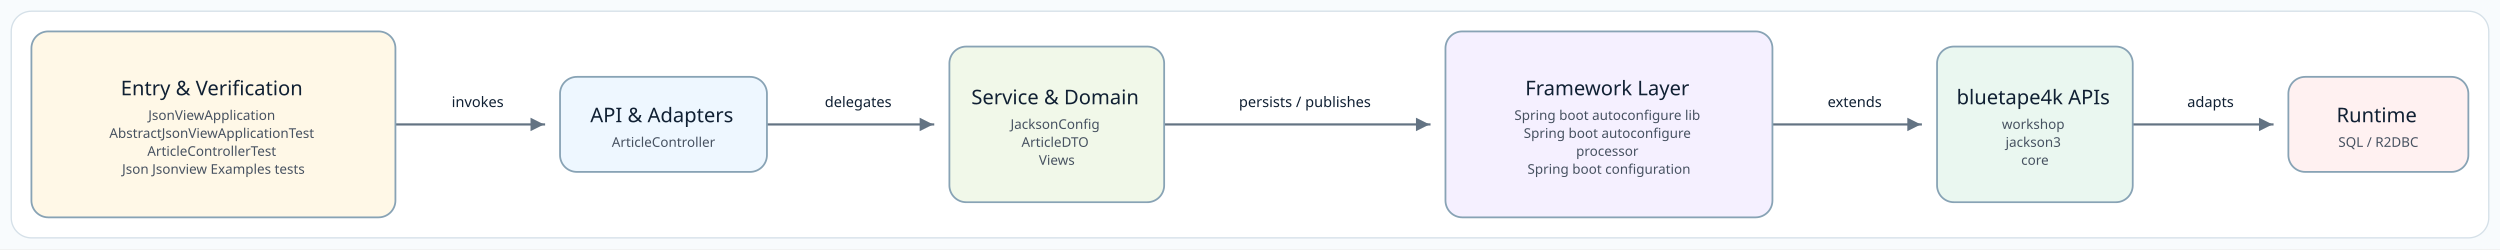
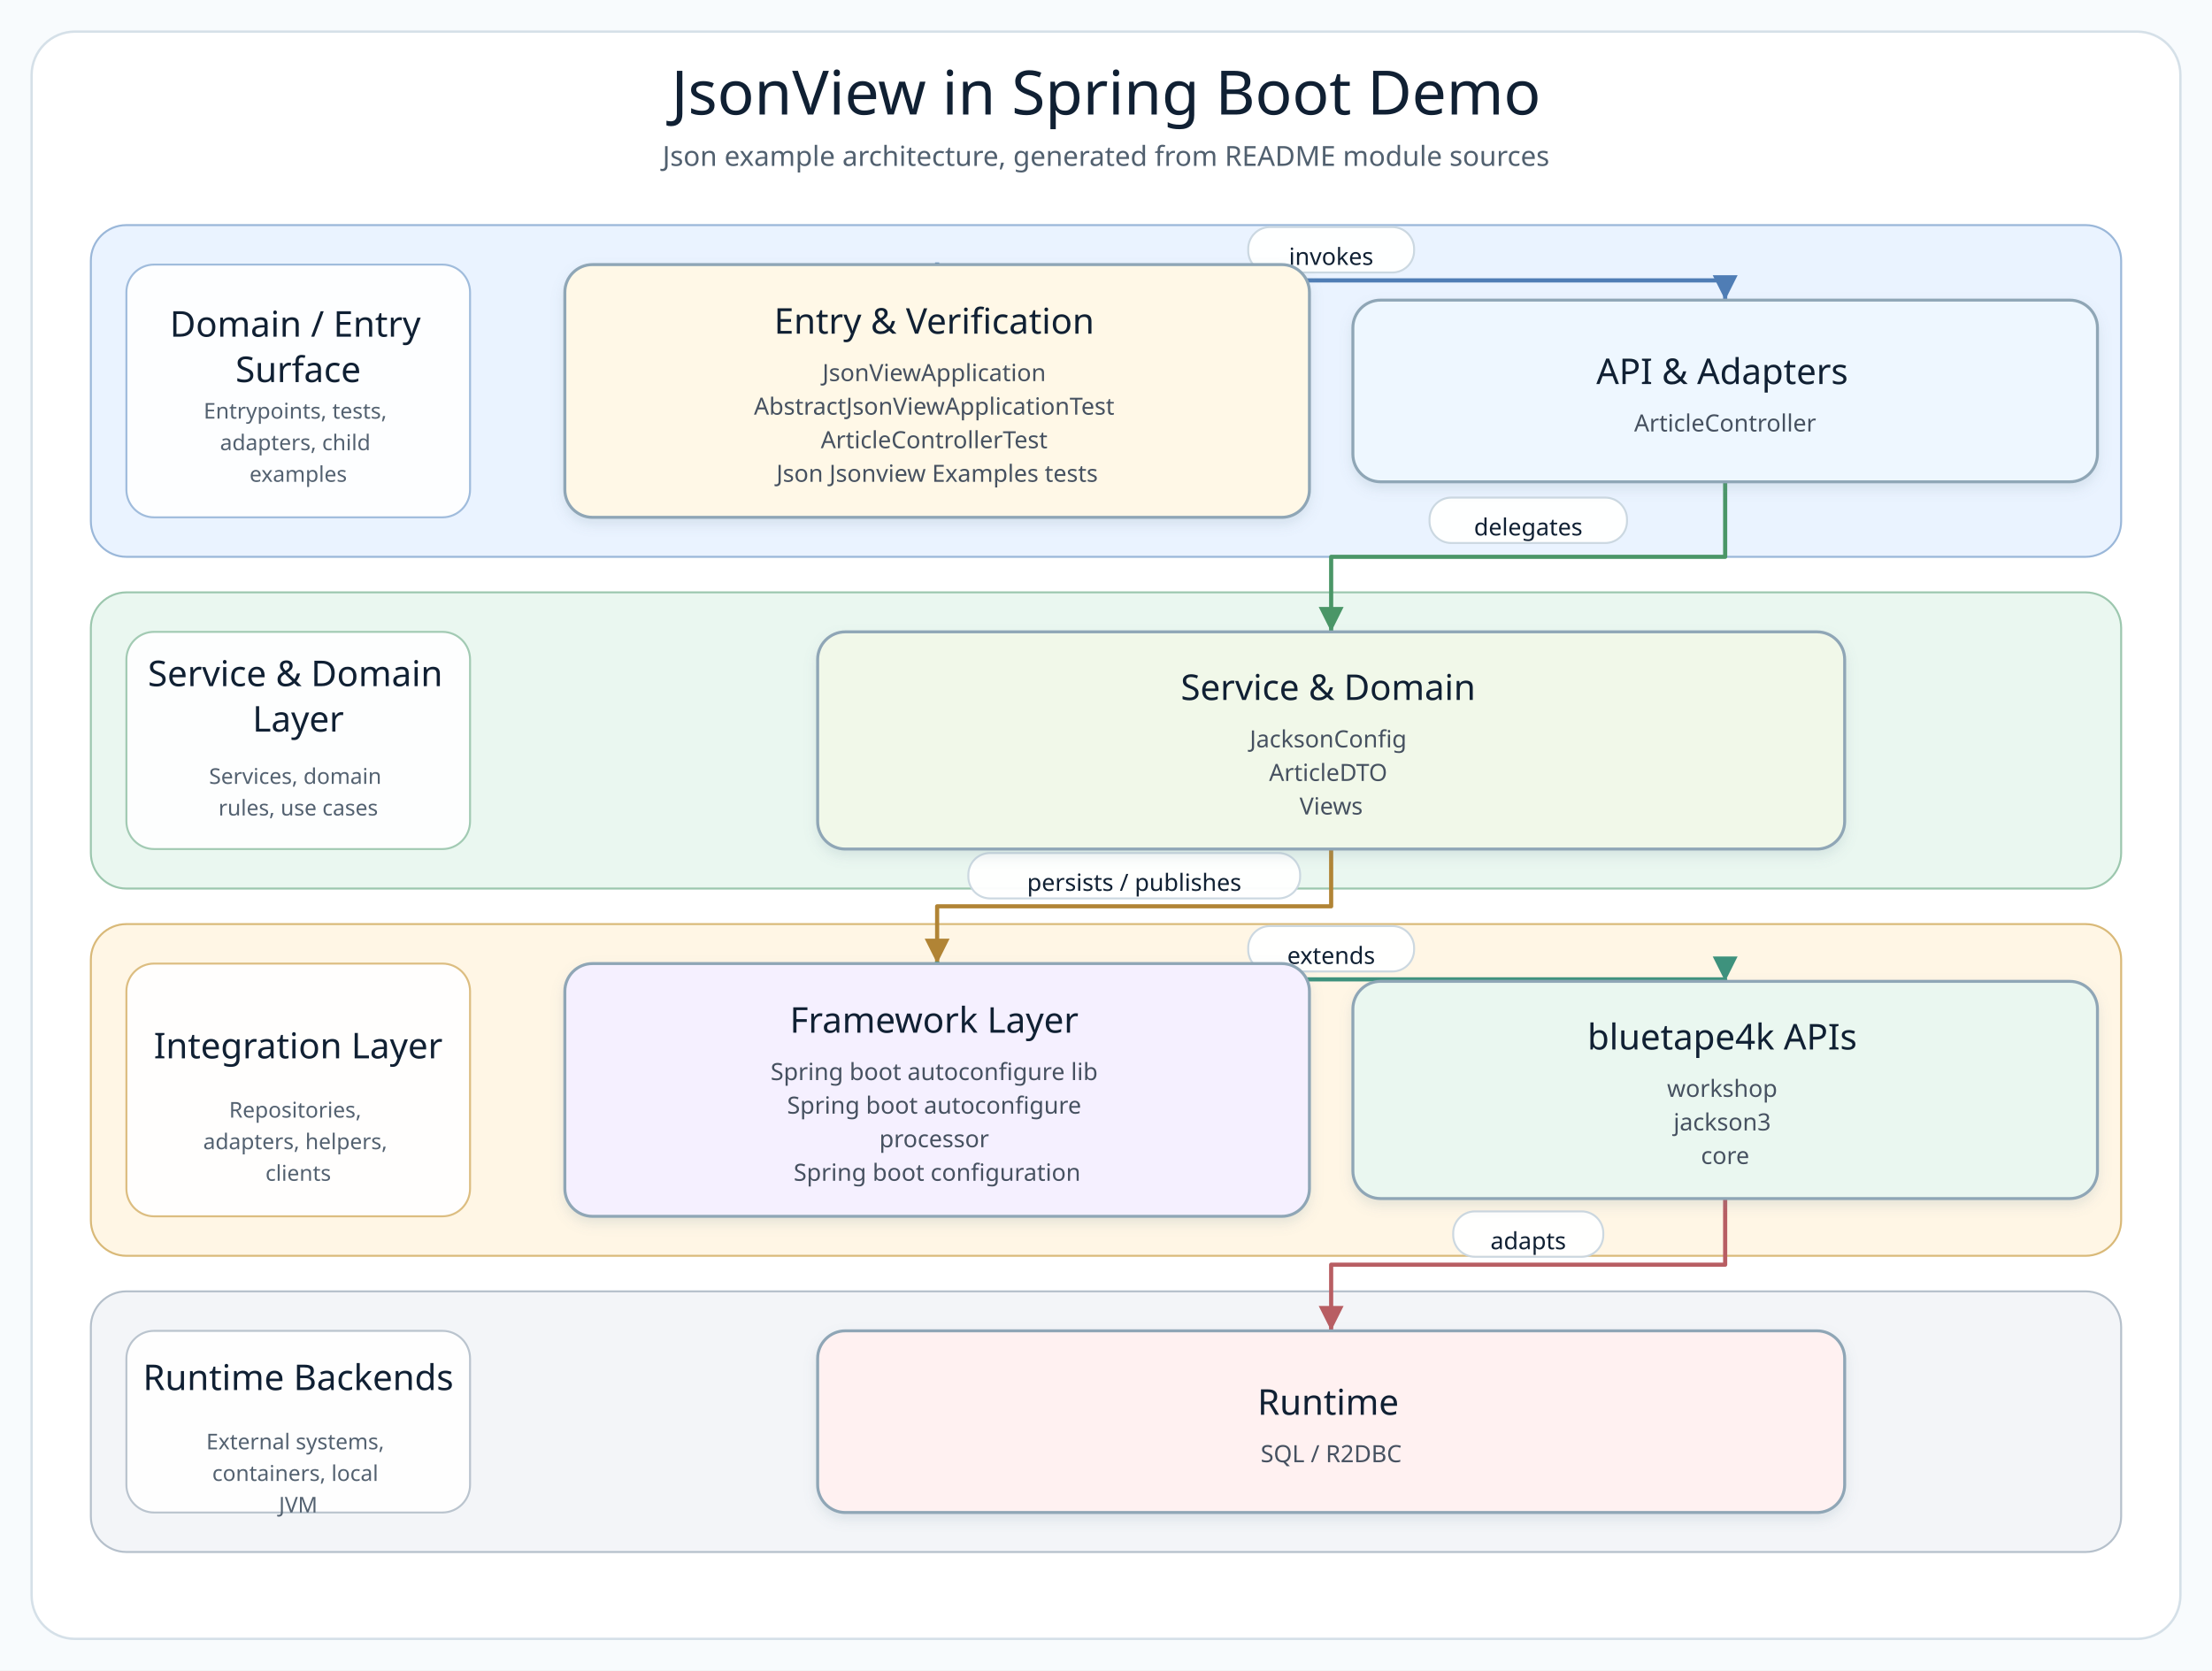
- <svg xmlns="http://www.w3.org/2000/svg" width="2228" height="222" viewBox="0 0 2228 222" role="img" aria-label="Source-derived README architecture diagram">
+ <svg xmlns="http://www.w3.org/2000/svg" width="1120" height="846" viewBox="0 0 1120 846" role="img" aria-label="JsonView in Spring Boot Demo architecture diagram">
  <defs>
-     <marker id="arrow" markerWidth="8" markerHeight="8" refX="7" refY="4" orient="auto" markerUnits="strokeWidth">
-       <path d="M 1 1 L 7 4 L 1 7 Z" fill="#637383" />
+     <filter id="softShadow" x="-8%" y="-8%" width="116%" height="124%">
+       <feDropShadow dx="0" dy="3" stdDeviation="3" flood-color="#7890A5" flood-opacity="0.18" />
+     </filter>
+     <marker id="arrow-api" markerWidth="8" markerHeight="8" refX="7" refY="4" orient="auto" markerUnits="strokeWidth">
+       <path d="M 1 1 L 7 4 L 1 7 Z" fill="#4F7DB5" />
+     </marker>
+     <marker id="arrow-service" markerWidth="8" markerHeight="8" refX="7" refY="4" orient="auto" markerUnits="strokeWidth">
+       <path d="M 1 1 L 7 4 L 1 7 Z" fill="#4A9667" />
+     </marker>
+     <marker id="arrow-infra" markerWidth="8" markerHeight="8" refX="7" refY="4" orient="auto" markerUnits="strokeWidth">
+       <path d="M 1 1 L 7 4 L 1 7 Z" fill="#B18435" />
+     </marker>
+     <marker id="arrow-bt" markerWidth="8" markerHeight="8" refX="7" refY="4" orient="auto" markerUnits="strokeWidth">
+       <path d="M 1 1 L 7 4 L 1 7 Z" fill="#3E927D" />
+     </marker>
+     <marker id="arrow-runtime" markerWidth="8" markerHeight="8" refX="7" refY="4" orient="auto" markerUnits="strokeWidth">
+       <path d="M 1 1 L 7 4 L 1 7 Z" fill="#B85E63" />
    </marker>
    <style>
      .canvas { fill: #F8FBFD; }
      .frame { fill: #FFFFFF; stroke: #D5E0E8; stroke-width: 1.2; }
-       .node rect { stroke-width: 1.6; }
+       .diagram-title { font-family: "Architects Daughter"; font-size: 31px; fill: #102033; }
+       .diagram-subtitle { font-family: "Comic Mono"; font-size: 14px; fill: #51606F; }
+       .layer-title { font-family: "Architects Daughter"; font-size: 18px; fill: #102033; }
+       .layer-detail { font-family: "Comic Mono"; font-size: 11px; fill: #536170; }
+       .node rect { stroke-width: 1.5; }
      .node-title { font-family: "Architects Daughter"; font-size: 18px; fill: #102033; }
      .node-detail { font-family: "Comic Mono"; font-size: 12px; fill: #465160; }
-       .edge-label { font-family: "Comic Mono"; font-size: 13px; fill: #102033; paint-order: stroke; stroke: #FFFFFF; stroke-width: 4px; stroke-linejoin: round; }
-       .connector { fill: none; stroke: #637383; stroke-width: 2; stroke-linecap: square; stroke-linejoin: round; }
+       .edge-label-bg { fill: #FFFFFF; stroke: #CAD6E0; stroke-width: 1; opacity: 0.96; }
+       .edge-label { font-family: "Comic Mono"; font-size: 12px; fill: #102033; dominant-baseline: middle; }
    </style>
  </defs>
-   <rect class="canvas" width="2228" height="222" />
-   <rect class="frame" x="10" y="10" width="2208" height="202" rx="18" />
+   <rect class="canvas" width="1120" height="846" />
+   <rect class="frame" x="16" y="16" width="1088" height="814" rx="22" />
+   <text class="diagram-title" x="560.0" y="58" text-anchor="middle">JsonView in Spring Boot Demo</text>
+   <text class="diagram-subtitle" x="560.0" y="84" text-anchor="middle">Json example architecture, generated from README module sources</text>
  <g>
-     <polyline class="connector" points="353.3,110.9 353.3,110.9 484.8,110.9 484.8,110.9" marker-end="url(#arrow)" />
-     <text class="edge-label" x="425.7" y="95.4" text-anchor="middle">invokes</text>
-     <polyline class="connector" points="684.3,110.9 684.3,110.9 831.6,110.9 831.6,110.9" marker-end="url(#arrow)" />
-     <text class="edge-label" x="764.8" y="95.4" text-anchor="middle">delegates</text>
-     <polyline class="connector" points="1038.5,110.9 1038.5,110.9 1273.9,110.9 1273.9,110.9" marker-end="url(#arrow)" />
-     <text class="edge-label" x="1162.9" y="95.4" text-anchor="middle">persists / publishes</text>
-     <polyline class="connector" points="1580.1,110.9 1580.1,110.9 1711.8,110.9 1711.8,110.9" marker-end="url(#arrow)" />
-     <text class="edge-label" x="1652.9" y="95.4" text-anchor="middle">extends</text>
-     <polyline class="connector" points="1901.5,110.9 1901.5,110.9 2025.2,110.9 2025.2,110.9" marker-end="url(#arrow)" />
-     <text class="edge-label" x="1970.0" y="95.4" text-anchor="middle">adapts</text>
-     <g class="node" data-node="entry">
-       <rect x="28.0" y="28.0" width="324.4" height="165.7" rx="15" fill="#FFF8E7" stroke="#88A3B5" />
+     <g class="layer" data-layer="surface">
+       <rect x="46.0" y="114.0" width="1028.0" height="168.0" rx="18" fill="#EAF3FF" stroke="#9AB7D9" />
+       <rect x="64.0" y="134.0" width="174" height="128.0" rx="14" fill="#FFFFFF" stroke="#9AB7D9" opacity="0.92" />
      <text text-anchor="middle">
-         <tspan class="node-title" x="190.2" y="84.9">Entry &amp; Verification</tspan>
-         <tspan class="node-detail" x="190.2" y="106.9">JsonViewApplication</tspan>
-         <tspan class="node-detail" x="190.2" y="122.9">AbstractJsonViewApplicationTest</tspan>
-         <tspan class="node-detail" x="190.2" y="138.9">ArticleControllerTest</tspan>
-         <tspan class="node-detail" x="190.2" y="154.9">Json Jsonview Examples tests</tspan>
+         <tspan class="layer-title" x="151.0" y="170.5">Domain / Entry</tspan>
+         <tspan class="layer-title" x="151.0" y="193.5">Surface</tspan>
+       </text>
+       <text text-anchor="middle">
+         <tspan class="layer-detail" x="151.0" y="212.0">Entrypoints, tests,</tspan>
+         <tspan class="layer-detail" x="151.0" y="228.0">adapters, child</tspan>
+         <tspan class="layer-detail" x="151.0" y="244.0">examples</tspan>
      </text>
    </g>
-     <g class="node" data-node="api">
-       <rect x="499.1" y="68.5" width="184.4" height="84.7" rx="15" fill="#EEF7FF" stroke="#88A3B5" />
+     <g class="layer" data-layer="service">
+       <rect x="46.0" y="300.0" width="1028.0" height="150.0" rx="18" fill="#EAF7F0" stroke="#9CC7AE" />
+       <rect x="64.0" y="320.0" width="174" height="110.0" rx="14" fill="#FFFFFF" stroke="#9CC7AE" opacity="0.92" />
      <text text-anchor="middle">
-         <tspan class="node-title" x="591.3" y="108.9">API &amp; Adapters</tspan>
-         <tspan class="node-detail" x="591.3" y="130.9">ArticleController</tspan>
+         <tspan class="layer-title" x="151.0" y="347.5">Service &amp; Domain</tspan>
+         <tspan class="layer-title" x="151.0" y="370.5">Layer</tspan>
+       </text>
+       <text text-anchor="middle">
+         <tspan class="layer-detail" x="151.0" y="397.0">Services, domain</tspan>
+         <tspan class="layer-detail" x="151.0" y="413.0">rules, use cases</tspan>
      </text>
    </g>
-     <g class="node" data-node="service">
-       <rect x="846.1" y="41.5" width="191.4" height="138.7" rx="15" fill="#F1F8E9" stroke="#88A3B5" />
+     <g class="layer" data-layer="integration">
+       <rect x="46.0" y="468.0" width="1028.0" height="168.0" rx="18" fill="#FFF6E5" stroke="#D9B978" />
+       <rect x="64.0" y="488.0" width="174" height="128.0" rx="14" fill="#FFFFFF" stroke="#D9B978" opacity="0.92" />
      <text text-anchor="middle">
-         <tspan class="node-title" x="941.8" y="92.9">Service &amp; Domain</tspan>
-         <tspan class="node-detail" x="941.8" y="114.9">JacksonConfig</tspan>
-         <tspan class="node-detail" x="941.8" y="130.9">ArticleDTO</tspan>
-         <tspan class="node-detail" x="941.8" y="146.9">Views</tspan>
+         <tspan class="layer-title" x="151.0" y="536.0">Integration Layer</tspan>
+       </text>
+       <text text-anchor="middle">
+         <tspan class="layer-detail" x="151.0" y="566.0">Repositories,</tspan>
+         <tspan class="layer-detail" x="151.0" y="582.0">adapters, helpers,</tspan>
+         <tspan class="layer-detail" x="151.0" y="598.0">clients</tspan>
      </text>
    </g>
-     <g class="node" data-node="infra">
-       <rect x="1288.2" y="28.0" width="291.4" height="165.7" rx="15" fill="#F5F0FF" stroke="#88A3B5" />
+     <g class="layer" data-layer="runtime">
+       <rect x="46.0" y="654.0" width="1028.0" height="132.0" rx="18" fill="#F3F5F8" stroke="#B5C0CB" />
+       <rect x="64.0" y="674.0" width="174" height="92.0" rx="14" fill="#FFFFFF" stroke="#B5C0CB" opacity="0.92" />
      <text text-anchor="middle">
-         <tspan class="node-title" x="1433.9" y="84.9">Framework Layer</tspan>
-         <tspan class="node-detail" x="1433.9" y="106.9">Spring boot autoconfigure lib</tspan>
-         <tspan class="node-detail" x="1433.9" y="122.9">Spring boot autoconfigure</tspan>
-         <tspan class="node-detail" x="1433.9" y="138.9">processor</tspan>
-         <tspan class="node-detail" x="1433.9" y="154.9">Spring boot configuration</tspan>
+         <tspan class="layer-title" x="151.0" y="704.0">Runtime Backends</tspan>
+       </text>
+       <text text-anchor="middle">
+         <tspan class="layer-detail" x="151.0" y="734.0">External systems,</tspan>
+         <tspan class="layer-detail" x="151.0" y="750.0">containers, local</tspan>
+         <tspan class="layer-detail" x="151.0" y="766.0">JVM</tspan>
      </text>
    </g>
-     <g class="node" data-node="bt">
-       <rect x="1726.3" y="41.5" width="174.4" height="138.7" rx="15" fill="#EAF7F0" stroke="#88A3B5" />
+     <g class="edge" data-edge="entry-&gt;api">
+       <path d="M 474.5 134.0 L 474.5 142.0 L 873.5 142.0 L 873.5 152.0" fill="none" stroke="#4F7DB5" stroke-width="2.1" stroke-linecap="square" stroke-linejoin="round" marker-end="url(#arrow-api)" />
+       <rect class="edge-label-bg" x="632.0" y="115.0" width="84.0" height="23" rx="11" />
+       <text class="edge-label" x="674.0" y="130.0" text-anchor="middle">invokes</text>
+     </g>
+     <g class="edge" data-edge="api-&gt;service">
+       <path d="M 873.5 244.0 L 873.5 282.0 L 674.0 282.0 L 674.0 320.0" fill="none" stroke="#4A9667" stroke-width="2.1" stroke-linecap="square" stroke-linejoin="round" marker-end="url(#arrow-service)" />
+       <rect class="edge-label-bg" x="723.8" y="252.0" width="100.0" height="23" rx="11" />
+       <text class="edge-label" x="773.8" y="267.0" text-anchor="middle">delegates</text>
+     </g>
+     <g class="edge" data-edge="service-&gt;infra">
+       <path d="M 674.0 430.0 L 674.0 459.0 L 474.5 459.0 L 474.5 488.0" fill="none" stroke="#B18435" stroke-width="2.1" stroke-linecap="square" stroke-linejoin="round" marker-end="url(#arrow-infra)" />
+       <rect class="edge-label-bg" x="490.3" y="432.0" width="168.0" height="23" rx="11" />
+       <text class="edge-label" x="574.3" y="447.0" text-anchor="middle">persists / publishes</text>
+     </g>
+     <g class="edge" data-edge="infra-&gt;bt">
+       <path d="M 474.5 488.0 L 474.5 496.0 L 873.5 496.0 L 873.5 497.0" fill="none" stroke="#3E927D" stroke-width="2.1" stroke-linecap="square" stroke-linejoin="round" marker-end="url(#arrow-bt)" />
+       <rect class="edge-label-bg" x="632.0" y="469.0" width="84.0" height="23" rx="11" />
+       <text class="edge-label" x="674.0" y="484.0" text-anchor="middle">extends</text>
+     </g>
+     <g class="edge" data-edge="bt-&gt;runtime">
+       <path d="M 873.5 607.0 L 873.5 640.5 L 674.0 640.5 L 674.0 674.0" fill="none" stroke="#B85E63" stroke-width="2.1" stroke-linecap="square" stroke-linejoin="round" marker-end="url(#arrow-runtime)" />
+       <rect class="edge-label-bg" x="735.8" y="613.5" width="76.0" height="23" rx="11" />
+       <text class="edge-label" x="773.8" y="628.5" text-anchor="middle">adapts</text>
+     </g>
+     <g class="node" data-node="entry" data-lines="Entry &amp; Verification | JsonViewApplication | AbstractJsonViewApplicationTest | ArticleControllerTest | Json Jsonview Examples tests">
+       <rect x="286.0" y="134.0" width="377.0" height="128.0" rx="14" fill="#FFF8E7" stroke="#8FA6B6" filter="url(#softShadow)" />
      <text text-anchor="middle">
-         <tspan class="node-title" x="1813.5" y="92.9">bluetape4k APIs</tspan>
-         <tspan class="node-detail" x="1813.5" y="114.9">workshop</tspan>
-         <tspan class="node-detail" x="1813.5" y="130.9">jackson3</tspan>
-         <tspan class="node-detail" x="1813.5" y="146.9">core</tspan>
+         <tspan class="node-title" x="474.5" y="169.0">Entry &amp; Verification</tspan>
+         <tspan class="node-detail" x="474.5" y="193.0">JsonViewApplication</tspan>
+         <tspan class="node-detail" x="474.5" y="210.0">AbstractJsonViewApplicationTest</tspan>
+         <tspan class="node-detail" x="474.5" y="227.0">ArticleControllerTest</tspan>
+         <tspan class="node-detail" x="474.5" y="244.0">Json Jsonview Examples tests</tspan>
      </text>
    </g>
-     <g class="node" data-node="runtime">
-       <rect x="2039.4" y="68.5" width="160.4" height="84.7" rx="15" fill="#FFF1F1" stroke="#88A3B5" />
+     <g class="node" data-node="api" data-lines="API &amp; Adapters | ArticleController">
+       <rect x="685.0" y="152.0" width="377.0" height="92.0" rx="14" fill="#EEF7FF" stroke="#8FA6B6" filter="url(#softShadow)" />
      <text text-anchor="middle">
-         <tspan class="node-title" x="2119.6" y="108.9">Runtime</tspan>
-         <tspan class="node-detail" x="2119.6" y="130.9">SQL / R2DBC</tspan>
+         <tspan class="node-title" x="873.5" y="194.5">API &amp; Adapters</tspan>
+         <tspan class="node-detail" x="873.5" y="218.5">ArticleController</tspan>
+       </text>
+     </g>
+     <g class="node" data-node="service" data-lines="Service &amp; Domain | JacksonConfig | ArticleDTO | Views">
+       <rect x="414.0" y="320.0" width="520.0" height="110.0" rx="14" fill="#F1F8E9" stroke="#8FA6B6" filter="url(#softShadow)" />
+       <text text-anchor="middle">
+         <tspan class="node-title" x="674.0" y="354.5">Service &amp; Domain</tspan>
+         <tspan class="node-detail" x="674.0" y="378.5">JacksonConfig</tspan>
+         <tspan class="node-detail" x="674.0" y="395.5">ArticleDTO</tspan>
+         <tspan class="node-detail" x="674.0" y="412.5">Views</tspan>
+       </text>
+     </g>
+     <g class="node" data-node="infra" data-lines="Framework Layer | Spring boot autoconfigure lib | Spring boot autoconfigure | processor | Spring boot configuration">
+       <rect x="286.0" y="488.0" width="377.0" height="128.0" rx="14" fill="#F5F0FF" stroke="#8FA6B6" filter="url(#softShadow)" />
+       <text text-anchor="middle">
+         <tspan class="node-title" x="474.5" y="523.0">Framework Layer</tspan>
+         <tspan class="node-detail" x="474.5" y="547.0">Spring boot autoconfigure lib</tspan>
+         <tspan class="node-detail" x="474.5" y="564.0">Spring boot autoconfigure</tspan>
+         <tspan class="node-detail" x="474.5" y="581.0">processor</tspan>
+         <tspan class="node-detail" x="474.5" y="598.0">Spring boot configuration</tspan>
+       </text>
+     </g>
+     <g class="node" data-node="bt" data-lines="bluetape4k APIs | workshop | jackson3 | core">
+       <rect x="685.0" y="497.0" width="377.0" height="110.0" rx="14" fill="#EAF7F0" stroke="#8FA6B6" filter="url(#softShadow)" />
+       <text text-anchor="middle">
+         <tspan class="node-title" x="873.5" y="531.5">bluetape4k APIs</tspan>
+         <tspan class="node-detail" x="873.5" y="555.5">workshop</tspan>
+         <tspan class="node-detail" x="873.5" y="572.5">jackson3</tspan>
+         <tspan class="node-detail" x="873.5" y="589.5">core</tspan>
+       </text>
+     </g>
+     <g class="node" data-node="runtime" data-lines="Runtime | SQL / R2DBC">
+       <rect x="414.0" y="674.0" width="520.0" height="92.0" rx="14" fill="#FFF1F1" stroke="#8FA6B6" filter="url(#softShadow)" />
+       <text text-anchor="middle">
+         <tspan class="node-title" x="674.0" y="716.5">Runtime</tspan>
+         <tspan class="node-detail" x="674.0" y="740.5">SQL / R2DBC</tspan>
      </text>
    </g>
  </g>
</svg>
